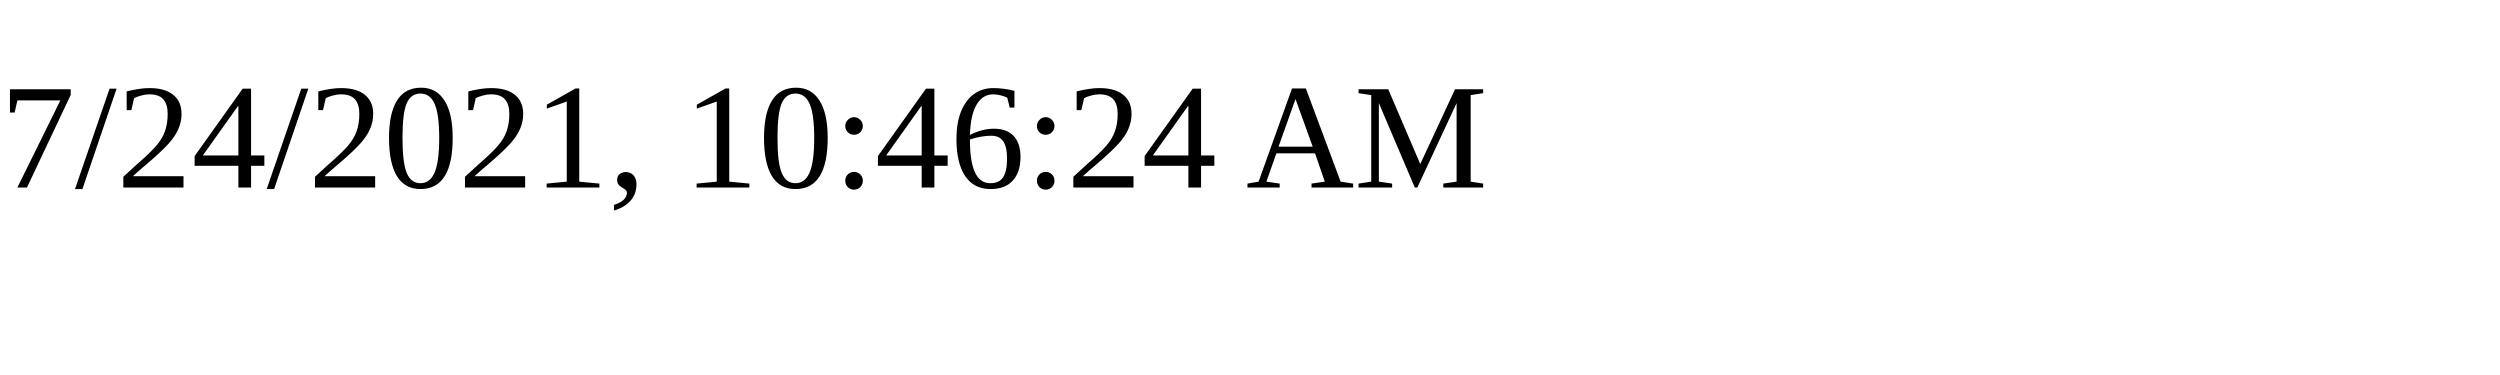
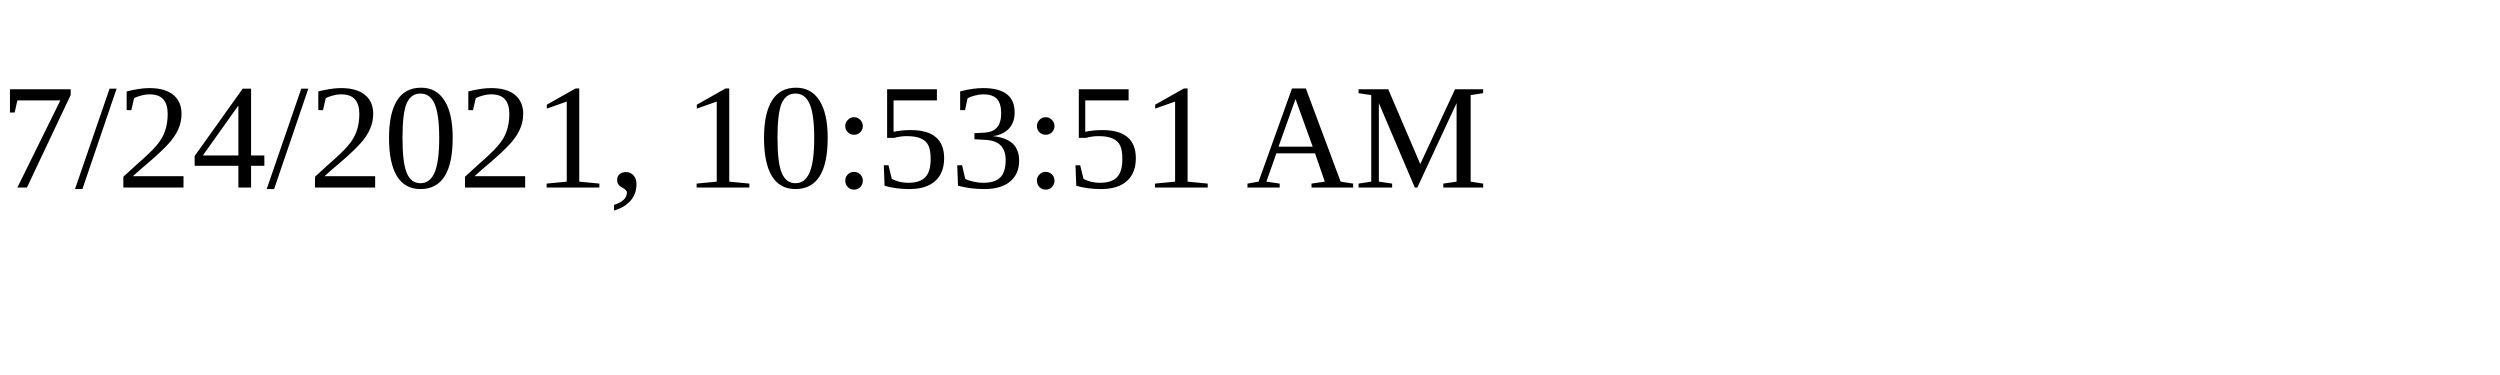
<svg xmlns="http://www.w3.org/2000/svg" height="30" width="200">
-   <text x="0" y="15">7/24/2021, 10:46:24 AM</text>
+   <text x="0" y="15">7/24/2021, 10:53:51 AM</text>
</svg>
